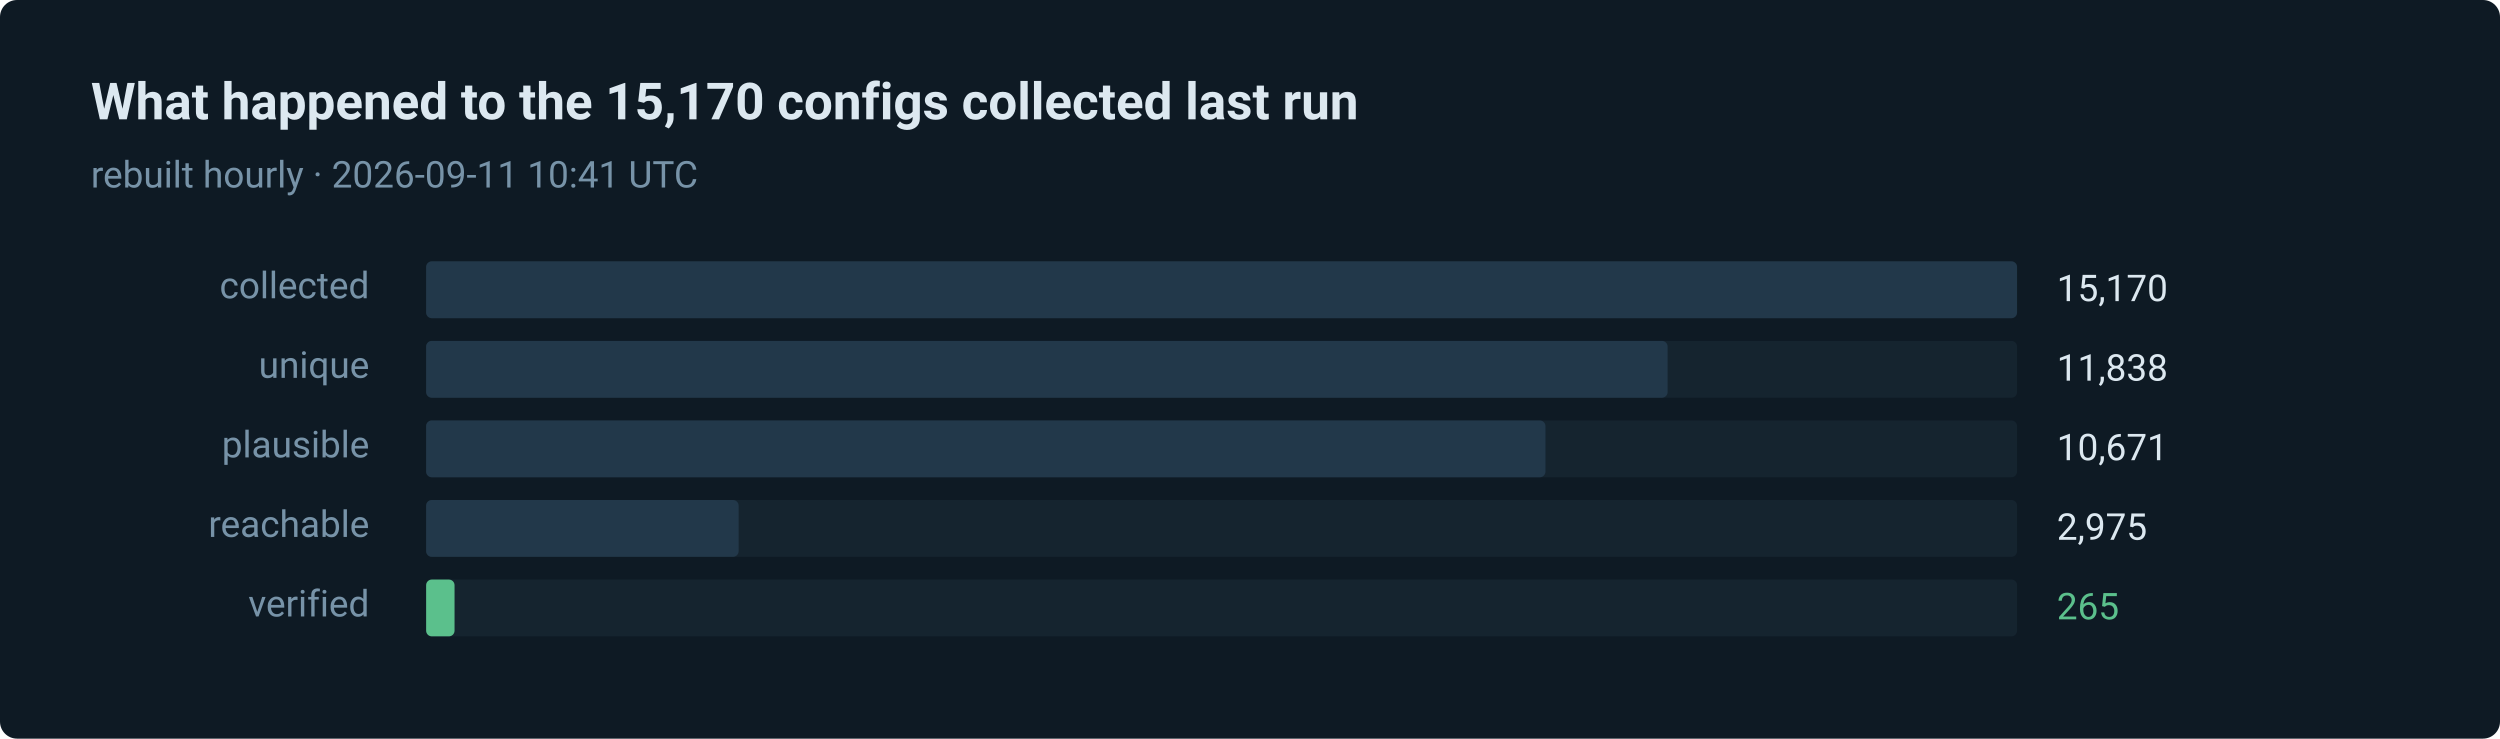
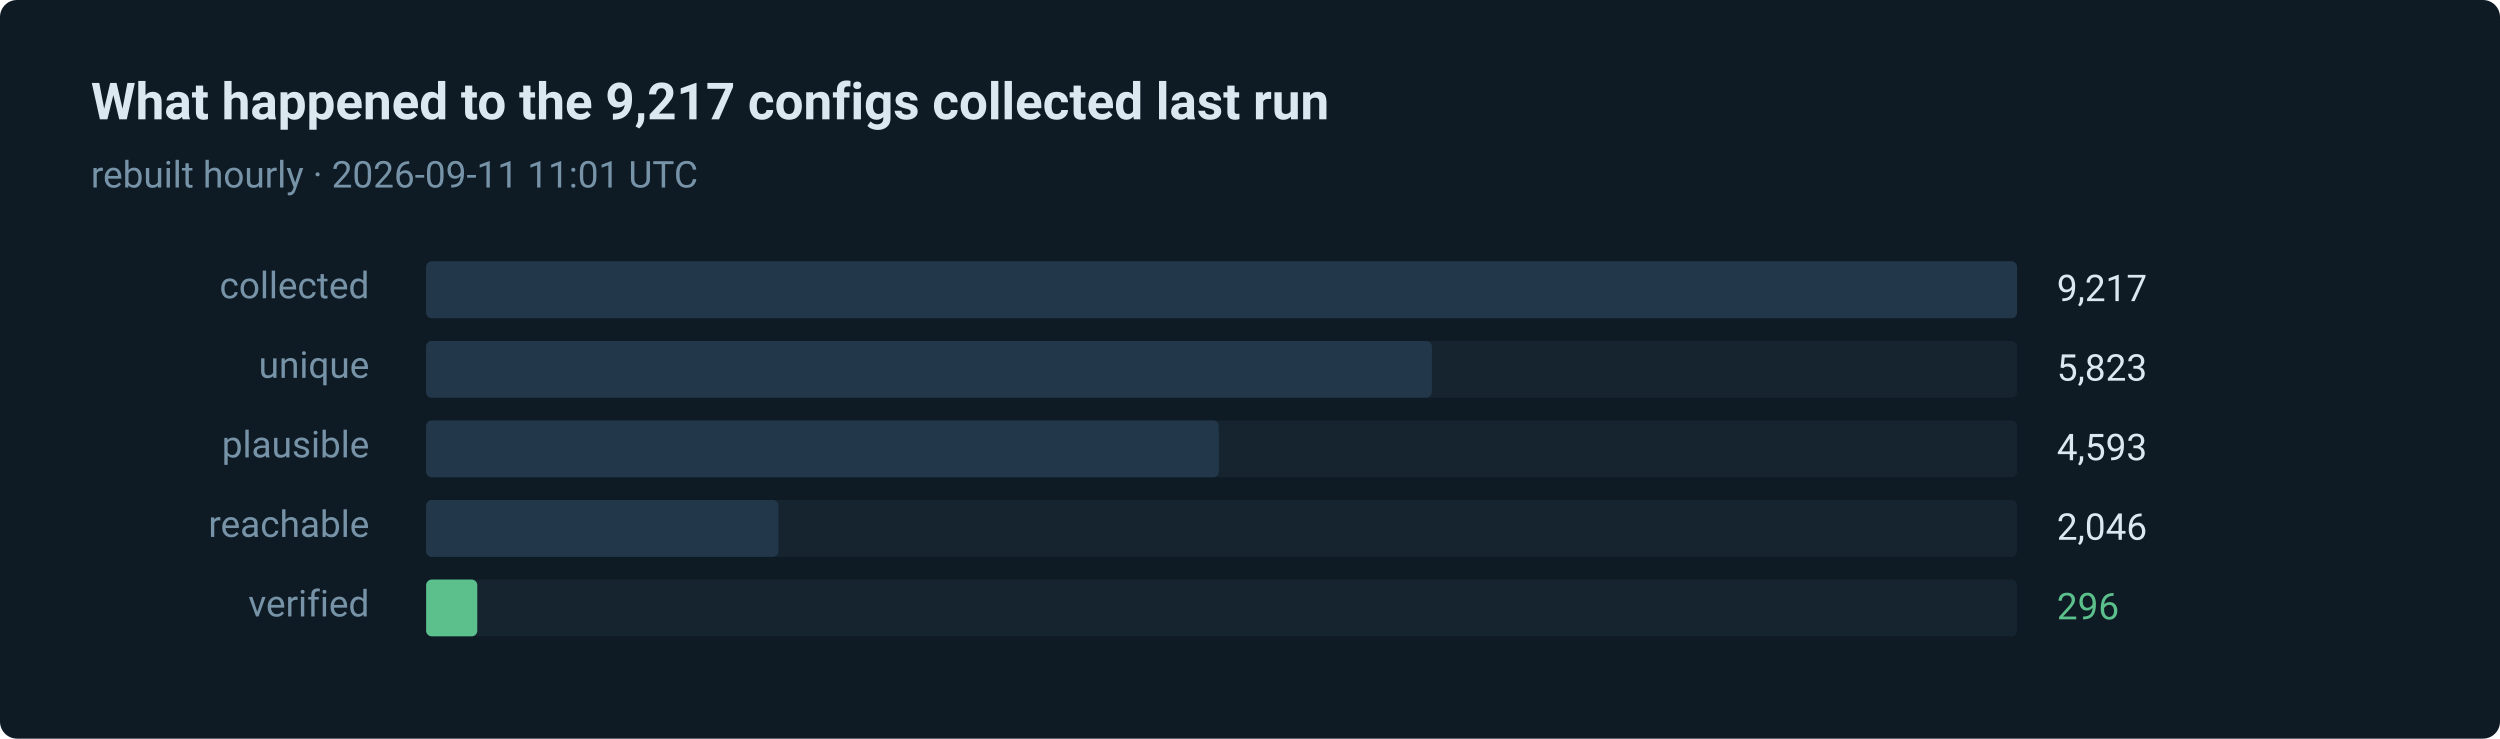
- <svg xmlns="http://www.w3.org/2000/svg" width="880" height="260" viewBox="0 0 880 260" role="img" aria-label="265 of 15170 routes verified in the last run">
+ <svg xmlns="http://www.w3.org/2000/svg" width="880" height="260" viewBox="0 0 880 260" role="img" aria-label="296 of 9217 routes verified in the last run">
  <style>text { font-family: ui-sans-serif, system-ui, -apple-system, 'Segoe UI', Roboto, 'Helvetica Neue', Arial, sans-serif; }</style>
  <rect width="880" height="260" rx="6" fill="#0e1a24" />
-   <text x="32" y="42" fill="#dce8f0" font-size="18" font-weight="600">What happened to the 15,170 configs collected last run</text>
-   <text x="32" y="66" fill="#7793a8" font-size="13">rebuilt hourly · 2026-09-11 10:41 UTC</text>
+   <text x="32" y="42" fill="#dce8f0" font-size="18" font-weight="600">What happened to the 9,217 configs collected last run</text>
+   <text x="32" y="66" fill="#7793a8" font-size="13">rebuilt hourly · 2026-09-11 11:01 UTC</text>
  <text x="130" y="105" fill="#7793a8" font-size="13" text-anchor="end">collected</text>
  <rect x="150" y="92" width="560" height="20" rx="2" fill="#15242f" />
  <rect x="150" y="92" width="560" height="20" rx="2" fill="#22384a" />
-   <text x="724" y="106" fill="#dce8f0" font-size="13">15,170</text>
+   <text x="724" y="106" fill="#dce8f0" font-size="13">9,217</text>
  <text x="130" y="133" fill="#7793a8" font-size="13" text-anchor="end">unique</text>
  <rect x="150" y="120" width="560" height="20" rx="2" fill="#15242f" />
-   <rect x="150" y="120" width="437" height="20" rx="2" fill="#22384a" />
-   <text x="724" y="134" fill="#dce8f0" font-size="13">11,838</text>
+   <rect x="150" y="120" width="354" height="20" rx="2" fill="#22384a" />
+   <text x="724" y="134" fill="#dce8f0" font-size="13">5,823</text>
  <text x="130" y="161" fill="#7793a8" font-size="13" text-anchor="end">plausible</text>
  <rect x="150" y="148" width="560" height="20" rx="2" fill="#15242f" />
-   <rect x="150" y="148" width="394" height="20" rx="2" fill="#22384a" />
-   <text x="724" y="162" fill="#dce8f0" font-size="13">10,671</text>
+   <rect x="150" y="148" width="279" height="20" rx="2" fill="#22384a" />
+   <text x="724" y="162" fill="#dce8f0" font-size="13">4,593</text>
  <text x="130" y="189" fill="#7793a8" font-size="13" text-anchor="end">reachable</text>
  <rect x="150" y="176" width="560" height="20" rx="2" fill="#15242f" />
-   <rect x="150" y="176" width="110" height="20" rx="2" fill="#22384a" />
-   <text x="724" y="190" fill="#dce8f0" font-size="13">2,975</text>
+   <rect x="150" y="176" width="124" height="20" rx="2" fill="#22384a" />
+   <text x="724" y="190" fill="#dce8f0" font-size="13">2,046</text>
  <text x="130" y="217" fill="#7793a8" font-size="13" text-anchor="end">verified</text>
  <rect x="150" y="204" width="560" height="20" rx="2" fill="#15242f" />
-   <rect x="150" y="204" width="10" height="20" rx="2" fill="#5bc08c" />
-   <text x="724" y="218" fill="#5bc08c" font-size="13">265</text>
+   <rect x="150" y="204" width="18" height="20" rx="2" fill="#5bc08c" />
+   <text x="724" y="218" fill="#5bc08c" font-size="13">296</text>
</svg>
